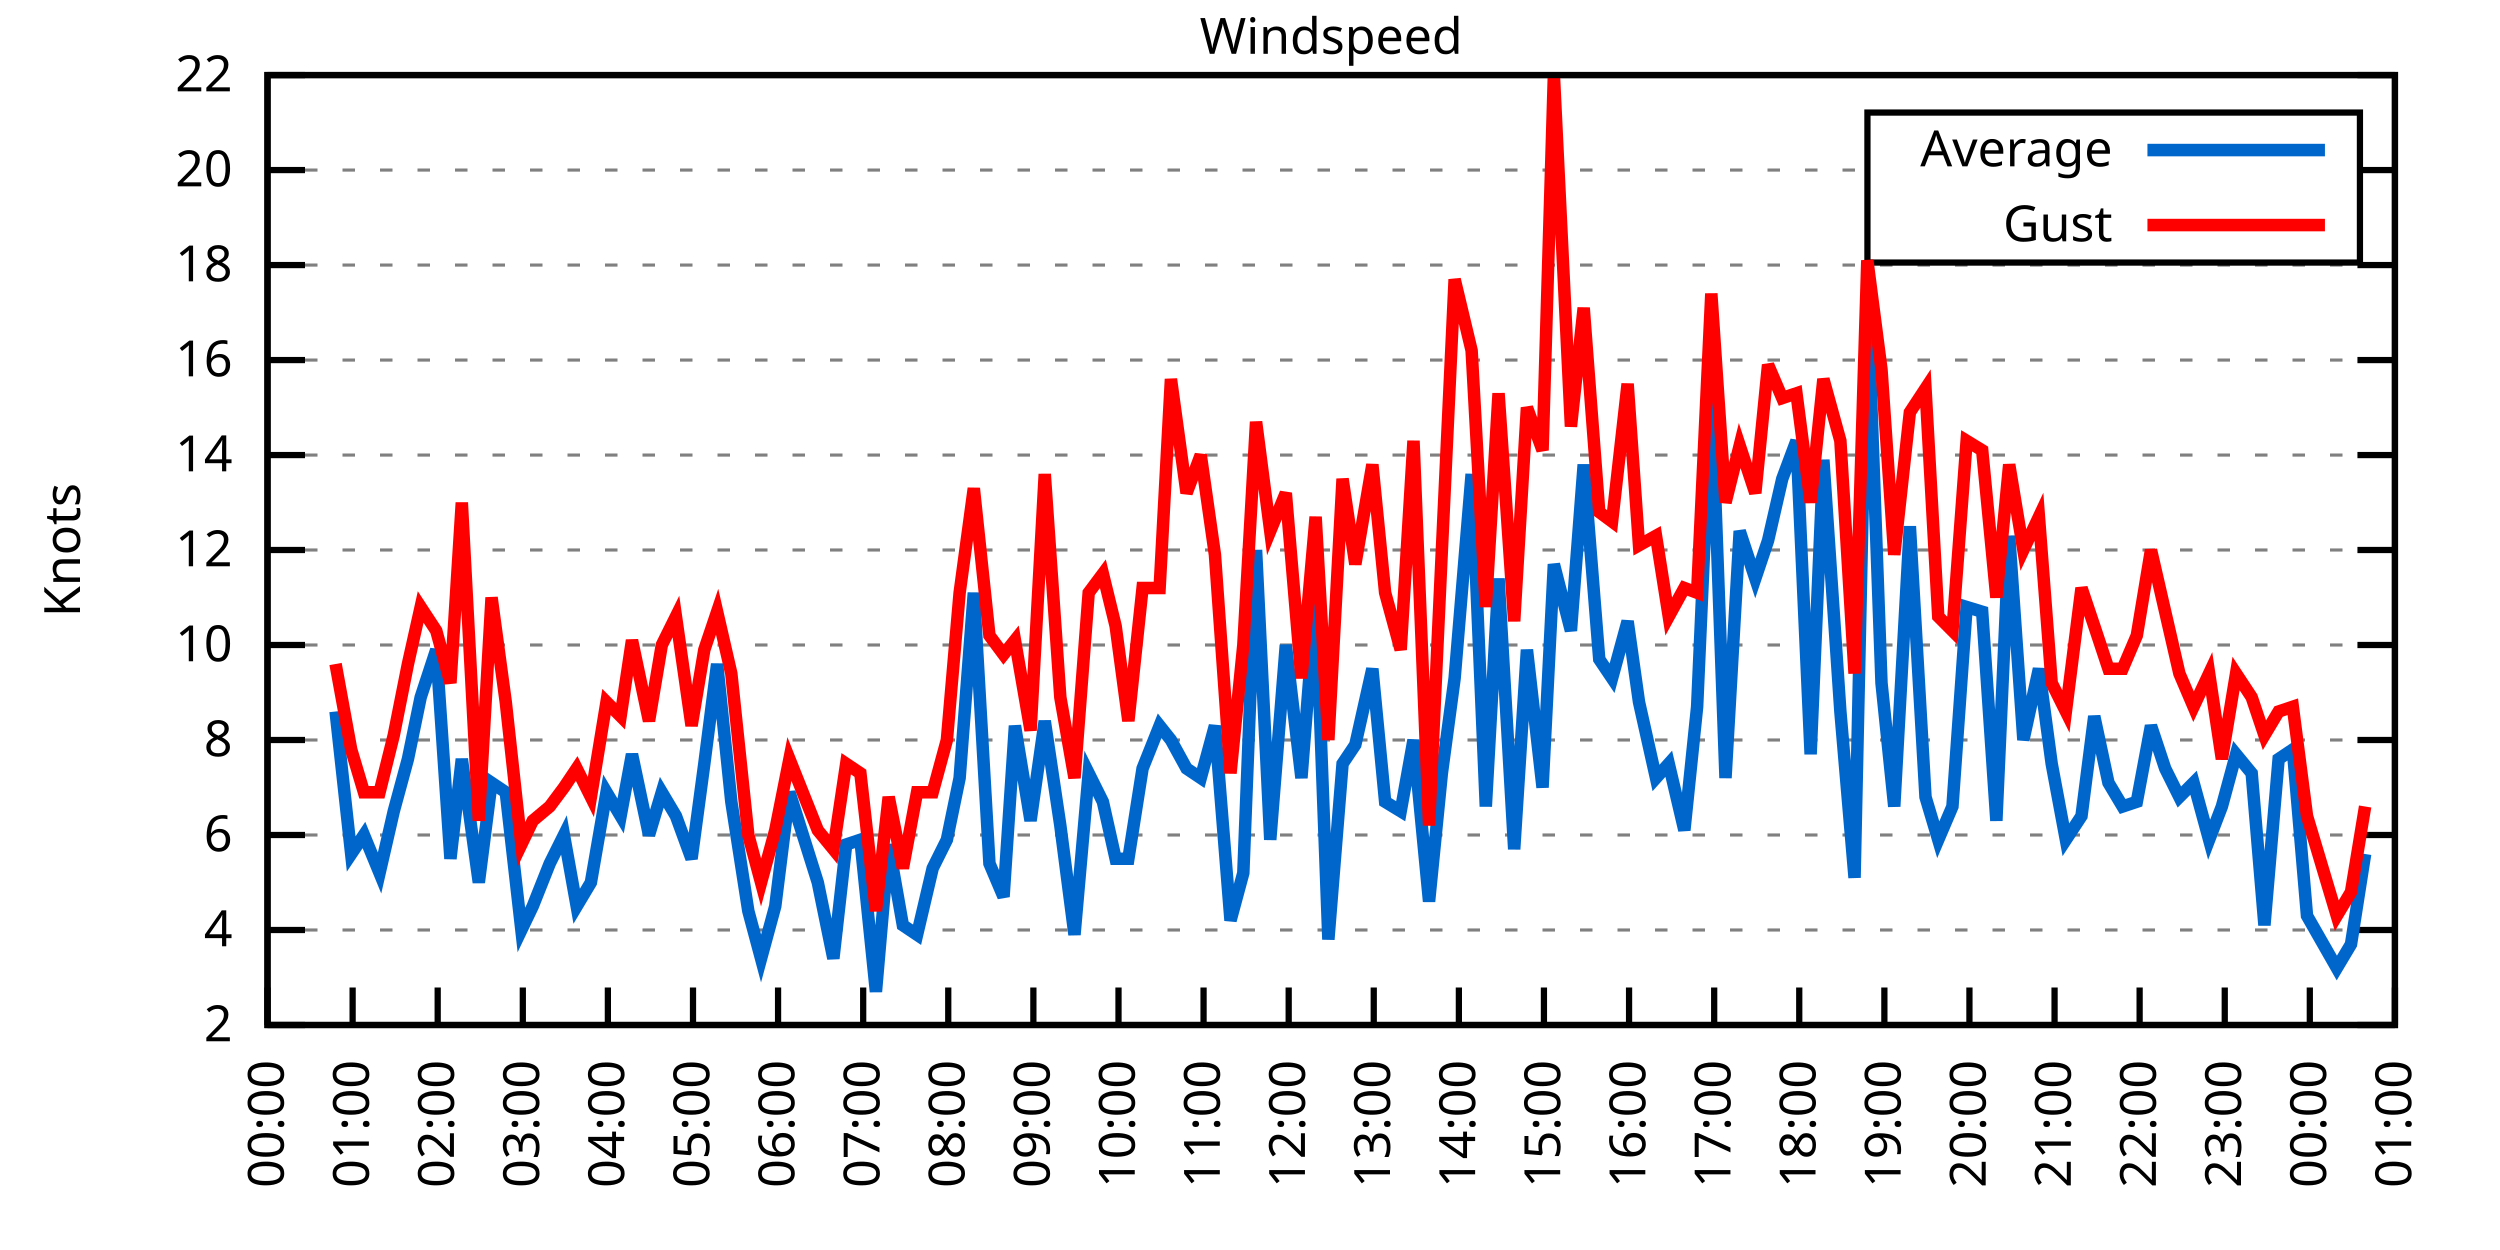
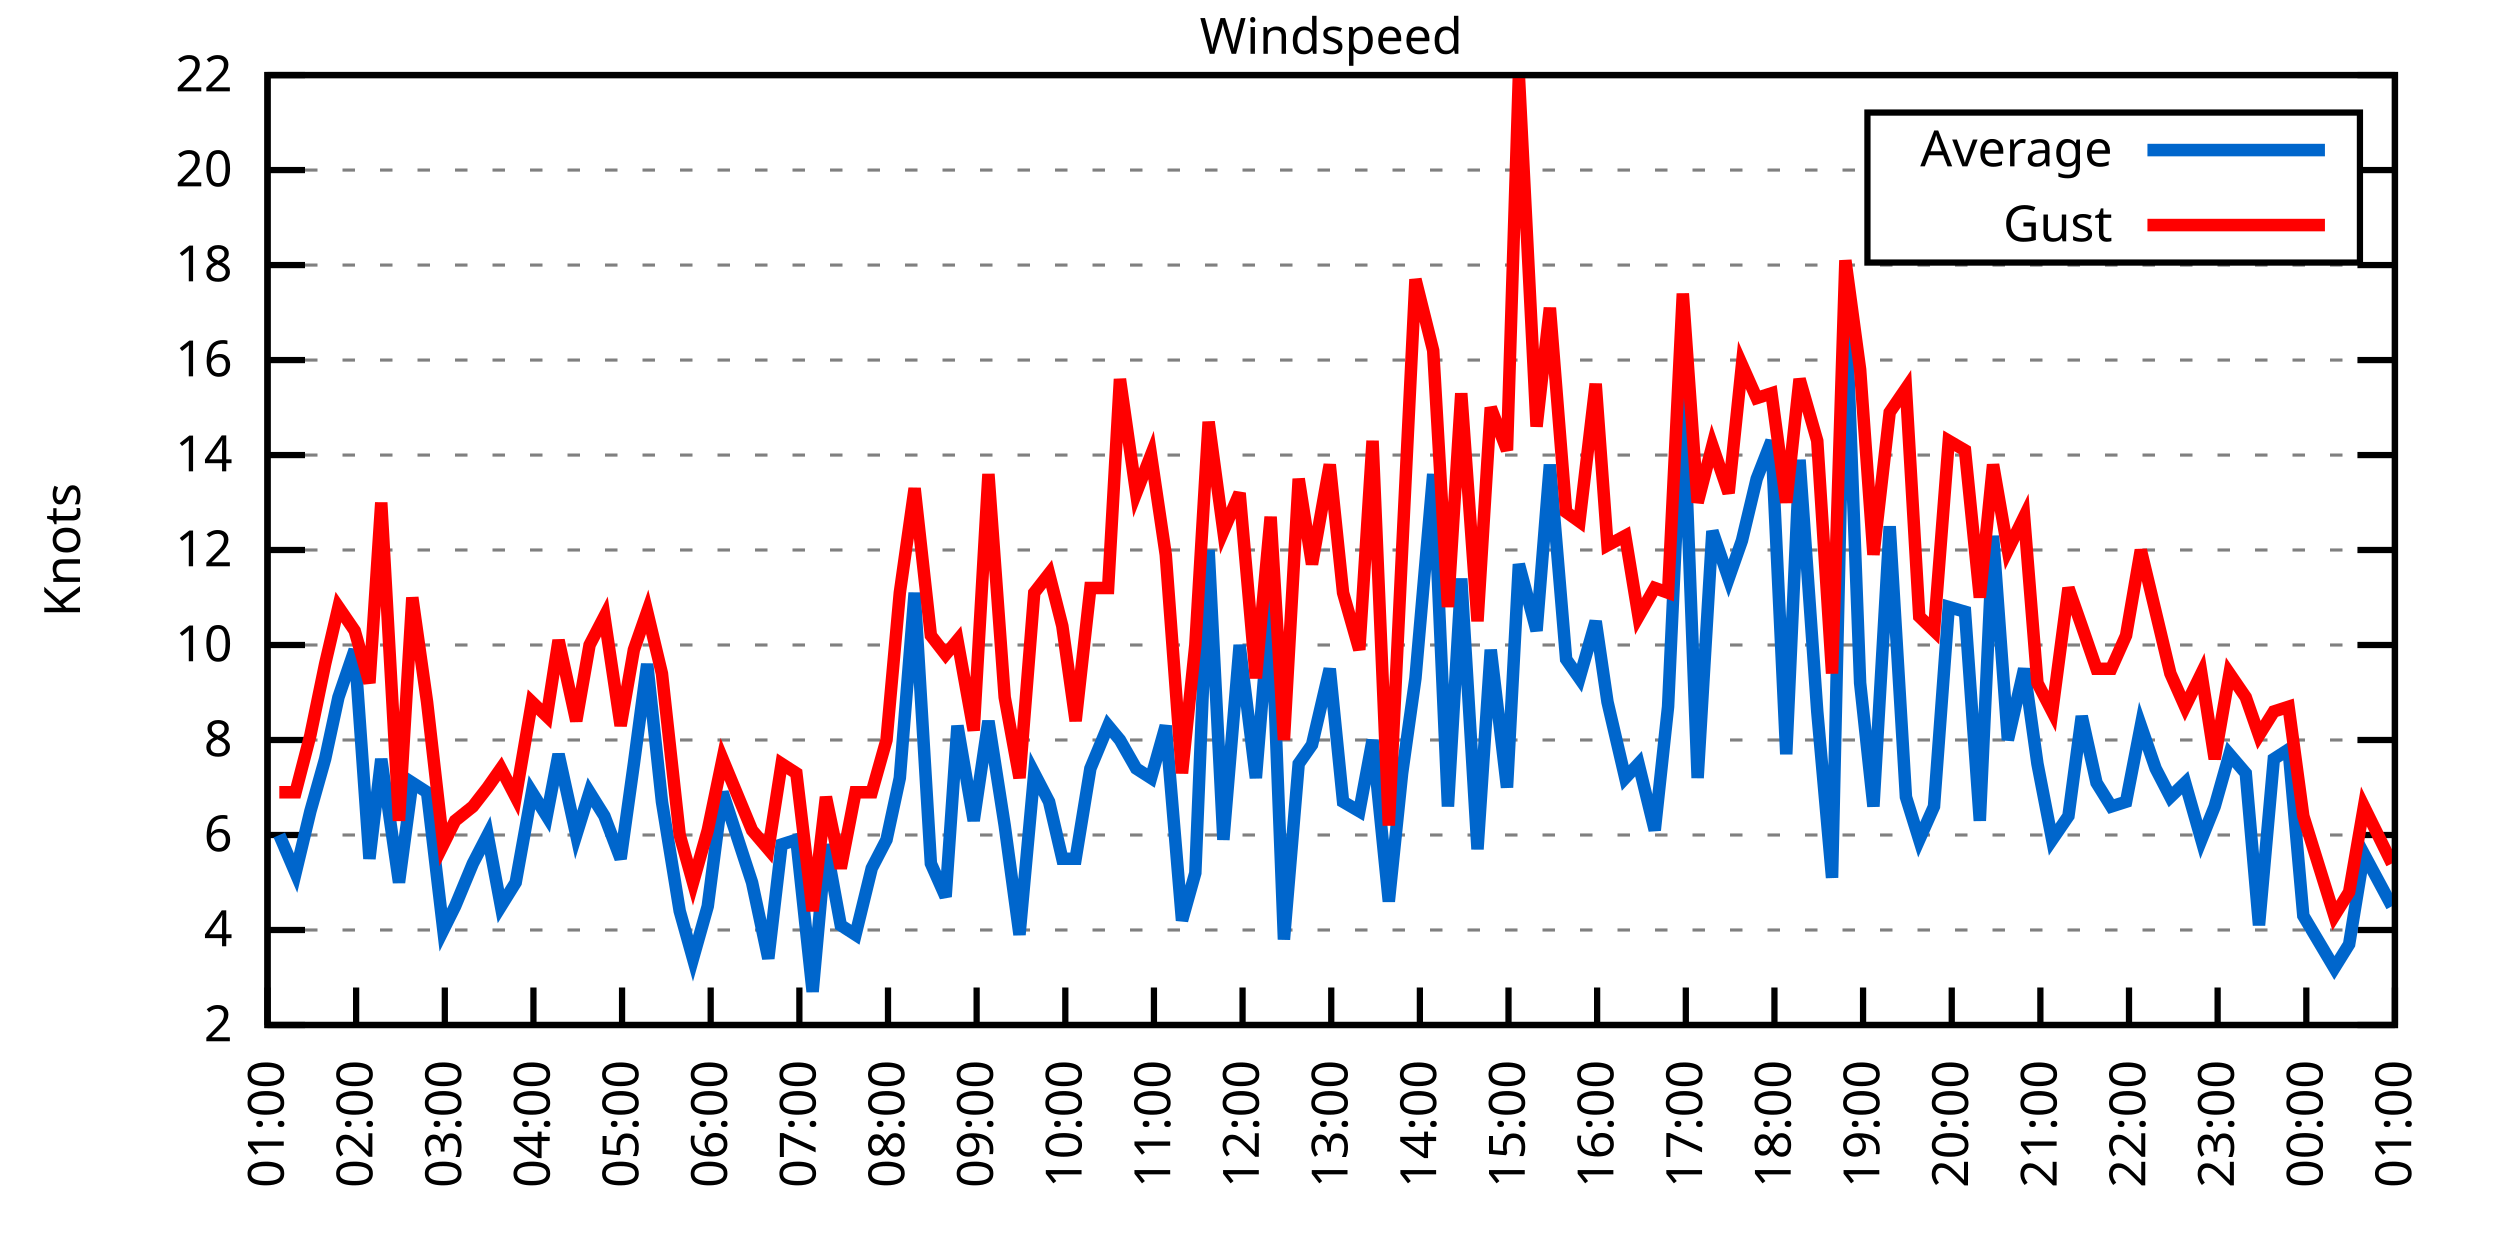
<svg xmlns="http://www.w3.org/2000/svg" xmlns:xlink="http://www.w3.org/1999/xlink" width="400" height="200" viewBox="0 0 400 200">
  <g id="gnuplot_canvas">
    <rect x="0" y="0" width="400" height="200" fill="none" />
    <defs>
      <circle id="gpDot" r="0.5" stroke-width="0.5" stroke="currentColor" />
      <path id="gpPt0" stroke-width="0.333" stroke="currentColor" d="M-1,0 h2 M0,-1 v2" />
      <path id="gpPt1" stroke-width="0.333" stroke="currentColor" d="M-1,-1 L1,1 M1,-1 L-1,1" />
      <path id="gpPt2" stroke-width="0.333" stroke="currentColor" d="M-1,0 L1,0 M0,-1 L0,1 M-1,-1 L1,1 M-1,1 L1,-1" />
      <rect id="gpPt3" stroke-width="0.333" stroke="currentColor" x="-1" y="-1" width="2" height="2" />
      <rect id="gpPt4" stroke-width="0.333" stroke="currentColor" fill="currentColor" x="-1" y="-1" width="2" height="2" />
      <circle id="gpPt5" stroke-width="0.333" stroke="currentColor" cx="0" cy="0" r="1" />
      <use xlink:href="#gpPt5" id="gpPt6" fill="currentColor" stroke="none" />
      <path id="gpPt7" stroke-width="0.333" stroke="currentColor" d="M0,-1.33 L-1.33,0.67 L1.33,0.67 z" />
      <use xlink:href="#gpPt7" id="gpPt8" fill="currentColor" stroke="none" />
      <use xlink:href="#gpPt7" id="gpPt9" stroke="currentColor" transform="rotate(180)" />
      <use xlink:href="#gpPt9" id="gpPt10" fill="currentColor" stroke="none" />
      <use xlink:href="#gpPt3" id="gpPt11" stroke="currentColor" transform="rotate(45)" />
      <use xlink:href="#gpPt11" id="gpPt12" fill="currentColor" stroke="none" />
      <path id="gpPt13" stroke-width="0.333" stroke="currentColor" d="M0,1.330 L1.265,0.411 L0.782,-1.067 L-0.782,-1.076 L-1.265,0.411 z" />
      <use xlink:href="#gpPt13" id="gpPt14" fill="currentColor" stroke="none" />
      <filter id="textbox" filterUnits="objectBoundingBox" x="0" y="0" height="1" width="1">
        <feFlood flood-color="white" flood-opacity="1" result="bgnd" />
        <feComposite in="SourceGraphic" in2="bgnd" operator="atop" />
      </filter>
      <filter id="greybox" filterUnits="objectBoundingBox" x="0" y="0" height="1" width="1">
        <feFlood flood-color="lightgrey" flood-opacity="1" result="grey" />
        <feComposite in="SourceGraphic" in2="grey" operator="atop" />
      </filter>
    </defs>
    <g fill="none" color="white" stroke="currentColor" stroke-width="1.00" stroke-linecap="butt" stroke-linejoin="miter">
</g>
    <g fill="none" color="black" stroke="currentColor" stroke-width="1.00" stroke-linecap="butt" stroke-linejoin="miter">
      <g stroke="none" shape-rendering="crispEdges">
        <polygon fill="rgb(255, 255, 255)" points="42.80,164.00 383.18,164.00 383.18,12.02 42.80,12.02 " />
      </g>
    </g>
    <g fill="none" color="black" stroke="currentColor" stroke-width="1.00" stroke-linecap="butt" stroke-linejoin="miter">
</g>
    <g fill="none" color="black" stroke="black" stroke-width="0.50" stroke-linecap="butt" stroke-linejoin="miter">
</g>
    <g fill="none" color="gray" stroke="currentColor" stroke-width="0.50" stroke-linecap="butt" stroke-linejoin="miter">
      <path stroke="gray" stroke-dasharray="2,4" class="gridline" d="M42.80,164.00 L383.19,164.00  " />
    </g>
    <g fill="none" color="gray" stroke="gray" stroke-width="1.00" stroke-linecap="butt" stroke-linejoin="miter">
</g>
    <g fill="none" color="black" stroke="currentColor" stroke-width="1.00" stroke-linecap="butt" stroke-linejoin="miter">
      <path stroke="black" d="M42.80,164.00 L48.80,164.00 M383.19,164.00 L377.19,164.00  " />
      <g transform="translate(37.20,166.60)" stroke="none" fill="black" font-family="Sans" font-size="8.00" text-anchor="end">
        <text>
          <tspan font-family="Sans"> 2</tspan>
        </text>
      </g>
    </g>
    <g fill="none" color="black" stroke="currentColor" stroke-width="1.00" stroke-linecap="butt" stroke-linejoin="miter">
</g>
    <g fill="none" color="black" stroke="black" stroke-width="0.50" stroke-linecap="butt" stroke-linejoin="miter">
</g>
    <g fill="none" color="gray" stroke="currentColor" stroke-width="0.50" stroke-linecap="butt" stroke-linejoin="miter">
      <path stroke="gray" stroke-dasharray="2,4" class="gridline" d="M42.80,148.80 L383.19,148.80  " />
    </g>
    <g fill="none" color="gray" stroke="gray" stroke-width="1.00" stroke-linecap="butt" stroke-linejoin="miter">
</g>
    <g fill="none" color="black" stroke="currentColor" stroke-width="1.00" stroke-linecap="butt" stroke-linejoin="miter">
      <path stroke="black" d="M42.80,148.80 L48.80,148.80 M383.19,148.80 L377.19,148.80  " />
      <g transform="translate(37.20,151.40)" stroke="none" fill="black" font-family="Sans" font-size="8.00" text-anchor="end">
        <text>
          <tspan font-family="Sans"> 4</tspan>
        </text>
      </g>
    </g>
    <g fill="none" color="black" stroke="currentColor" stroke-width="1.00" stroke-linecap="butt" stroke-linejoin="miter">
</g>
    <g fill="none" color="black" stroke="black" stroke-width="0.50" stroke-linecap="butt" stroke-linejoin="miter">
</g>
    <g fill="none" color="gray" stroke="currentColor" stroke-width="0.50" stroke-linecap="butt" stroke-linejoin="miter">
      <path stroke="gray" stroke-dasharray="2,4" class="gridline" d="M42.80,133.60 L383.19,133.60  " />
    </g>
    <g fill="none" color="gray" stroke="gray" stroke-width="1.00" stroke-linecap="butt" stroke-linejoin="miter">
</g>
    <g fill="none" color="black" stroke="currentColor" stroke-width="1.00" stroke-linecap="butt" stroke-linejoin="miter">
      <path stroke="black" d="M42.80,133.60 L48.80,133.60 M383.19,133.60 L377.19,133.60  " />
      <g transform="translate(37.20,136.20)" stroke="none" fill="black" font-family="Sans" font-size="8.00" text-anchor="end">
        <text>
          <tspan font-family="Sans"> 6</tspan>
        </text>
      </g>
    </g>
    <g fill="none" color="black" stroke="currentColor" stroke-width="1.00" stroke-linecap="butt" stroke-linejoin="miter">
</g>
    <g fill="none" color="black" stroke="black" stroke-width="0.50" stroke-linecap="butt" stroke-linejoin="miter">
</g>
    <g fill="none" color="gray" stroke="currentColor" stroke-width="0.50" stroke-linecap="butt" stroke-linejoin="miter">
      <path stroke="gray" stroke-dasharray="2,4" class="gridline" d="M42.80,118.40 L383.19,118.40  " />
    </g>
    <g fill="none" color="gray" stroke="gray" stroke-width="1.00" stroke-linecap="butt" stroke-linejoin="miter">
</g>
    <g fill="none" color="black" stroke="currentColor" stroke-width="1.00" stroke-linecap="butt" stroke-linejoin="miter">
      <path stroke="black" d="M42.80,118.40 L48.80,118.40 M383.19,118.40 L377.19,118.40  " />
      <g transform="translate(37.20,121.00)" stroke="none" fill="black" font-family="Sans" font-size="8.00" text-anchor="end">
        <text>
          <tspan font-family="Sans"> 8</tspan>
        </text>
      </g>
    </g>
    <g fill="none" color="black" stroke="currentColor" stroke-width="1.00" stroke-linecap="butt" stroke-linejoin="miter">
</g>
    <g fill="none" color="black" stroke="black" stroke-width="0.50" stroke-linecap="butt" stroke-linejoin="miter">
</g>
    <g fill="none" color="gray" stroke="currentColor" stroke-width="0.50" stroke-linecap="butt" stroke-linejoin="miter">
      <path stroke="gray" stroke-dasharray="2,4" class="gridline" d="M42.80,103.20 L383.19,103.20  " />
    </g>
    <g fill="none" color="gray" stroke="gray" stroke-width="1.00" stroke-linecap="butt" stroke-linejoin="miter">
</g>
    <g fill="none" color="black" stroke="currentColor" stroke-width="1.00" stroke-linecap="butt" stroke-linejoin="miter">
      <path stroke="black" d="M42.80,103.20 L48.80,103.20 M383.19,103.20 L377.19,103.20  " />
      <g transform="translate(37.20,105.80)" stroke="none" fill="black" font-family="Sans" font-size="8.00" text-anchor="end">
        <text>
          <tspan font-family="Sans"> 10</tspan>
        </text>
      </g>
    </g>
    <g fill="none" color="black" stroke="currentColor" stroke-width="1.00" stroke-linecap="butt" stroke-linejoin="miter">
</g>
    <g fill="none" color="black" stroke="black" stroke-width="0.50" stroke-linecap="butt" stroke-linejoin="miter">
</g>
    <g fill="none" color="gray" stroke="currentColor" stroke-width="0.50" stroke-linecap="butt" stroke-linejoin="miter">
      <path stroke="gray" stroke-dasharray="2,4" class="gridline" d="M42.80,88.00 L383.19,88.00  " />
    </g>
    <g fill="none" color="gray" stroke="gray" stroke-width="1.00" stroke-linecap="butt" stroke-linejoin="miter">
</g>
    <g fill="none" color="black" stroke="currentColor" stroke-width="1.00" stroke-linecap="butt" stroke-linejoin="miter">
      <path stroke="black" d="M42.80,88.00 L48.80,88.00 M383.19,88.00 L377.19,88.00  " />
      <g transform="translate(37.20,90.60)" stroke="none" fill="black" font-family="Sans" font-size="8.00" text-anchor="end">
        <text>
          <tspan font-family="Sans"> 12</tspan>
        </text>
      </g>
    </g>
    <g fill="none" color="black" stroke="currentColor" stroke-width="1.00" stroke-linecap="butt" stroke-linejoin="miter">
</g>
    <g fill="none" color="black" stroke="black" stroke-width="0.50" stroke-linecap="butt" stroke-linejoin="miter">
</g>
    <g fill="none" color="gray" stroke="currentColor" stroke-width="0.50" stroke-linecap="butt" stroke-linejoin="miter">
      <path stroke="gray" stroke-dasharray="2,4" class="gridline" d="M42.80,72.81 L383.19,72.81  " />
    </g>
    <g fill="none" color="gray" stroke="gray" stroke-width="1.00" stroke-linecap="butt" stroke-linejoin="miter">
</g>
    <g fill="none" color="black" stroke="currentColor" stroke-width="1.00" stroke-linecap="butt" stroke-linejoin="miter">
      <path stroke="black" d="M42.80,72.81 L48.80,72.81 M383.19,72.81 L377.19,72.81  " />
      <g transform="translate(37.20,75.41)" stroke="none" fill="black" font-family="Sans" font-size="8.00" text-anchor="end">
        <text>
          <tspan font-family="Sans"> 14</tspan>
        </text>
      </g>
    </g>
    <g fill="none" color="black" stroke="currentColor" stroke-width="1.00" stroke-linecap="butt" stroke-linejoin="miter">
</g>
    <g fill="none" color="black" stroke="black" stroke-width="0.50" stroke-linecap="butt" stroke-linejoin="miter">
</g>
    <g fill="none" color="gray" stroke="currentColor" stroke-width="0.50" stroke-linecap="butt" stroke-linejoin="miter">
      <path stroke="gray" stroke-dasharray="2,4" class="gridline" d="M42.80,57.61 L383.19,57.61  " />
    </g>
    <g fill="none" color="gray" stroke="gray" stroke-width="1.00" stroke-linecap="butt" stroke-linejoin="miter">
</g>
    <g fill="none" color="black" stroke="currentColor" stroke-width="1.00" stroke-linecap="butt" stroke-linejoin="miter">
      <path stroke="black" d="M42.80,57.61 L48.80,57.61 M383.19,57.61 L377.19,57.61  " />
      <g transform="translate(37.20,60.21)" stroke="none" fill="black" font-family="Sans" font-size="8.00" text-anchor="end">
        <text>
          <tspan font-family="Sans"> 16</tspan>
        </text>
      </g>
    </g>
    <g fill="none" color="black" stroke="currentColor" stroke-width="1.00" stroke-linecap="butt" stroke-linejoin="miter">
</g>
    <g fill="none" color="black" stroke="black" stroke-width="0.50" stroke-linecap="butt" stroke-linejoin="miter">
</g>
    <g fill="none" color="gray" stroke="currentColor" stroke-width="0.50" stroke-linecap="butt" stroke-linejoin="miter">
      <path stroke="gray" stroke-dasharray="2,4" class="gridline" d="M42.80,42.41 L383.19,42.41  " />
    </g>
    <g fill="none" color="gray" stroke="gray" stroke-width="1.00" stroke-linecap="butt" stroke-linejoin="miter">
</g>
    <g fill="none" color="black" stroke="currentColor" stroke-width="1.00" stroke-linecap="butt" stroke-linejoin="miter">
      <path stroke="black" d="M42.80,42.41 L48.80,42.41 M383.19,42.41 L377.19,42.41  " />
      <g transform="translate(37.20,45.01)" stroke="none" fill="black" font-family="Sans" font-size="8.00" text-anchor="end">
        <text>
          <tspan font-family="Sans"> 18</tspan>
        </text>
      </g>
    </g>
    <g fill="none" color="black" stroke="currentColor" stroke-width="1.00" stroke-linecap="butt" stroke-linejoin="miter">
</g>
    <g fill="none" color="black" stroke="black" stroke-width="0.50" stroke-linecap="butt" stroke-linejoin="miter">
</g>
    <g fill="none" color="gray" stroke="currentColor" stroke-width="0.50" stroke-linecap="butt" stroke-linejoin="miter">
      <path stroke="gray" stroke-dasharray="2,4" class="gridline" d="M42.80,27.21 L298.79,27.21 M377.59,27.21 L383.19,27.21  " />
    </g>
    <g fill="none" color="gray" stroke="gray" stroke-width="1.00" stroke-linecap="butt" stroke-linejoin="miter">
</g>
    <g fill="none" color="black" stroke="currentColor" stroke-width="1.00" stroke-linecap="butt" stroke-linejoin="miter">
      <path stroke="black" d="M42.80,27.21 L48.80,27.21 M383.19,27.21 L377.19,27.21  " />
      <g transform="translate(37.20,29.81)" stroke="none" fill="black" font-family="Sans" font-size="8.00" text-anchor="end">
        <text>
          <tspan font-family="Sans"> 20</tspan>
        </text>
      </g>
    </g>
    <g fill="none" color="black" stroke="currentColor" stroke-width="1.00" stroke-linecap="butt" stroke-linejoin="miter">
</g>
    <g fill="none" color="black" stroke="black" stroke-width="0.50" stroke-linecap="butt" stroke-linejoin="miter">
</g>
    <g fill="none" color="gray" stroke="currentColor" stroke-width="0.50" stroke-linecap="butt" stroke-linejoin="miter">
      <path stroke="gray" stroke-dasharray="2,4" class="gridline" d="M42.80,12.01 L383.19,12.01  " />
    </g>
    <g fill="none" color="gray" stroke="gray" stroke-width="1.00" stroke-linecap="butt" stroke-linejoin="miter">
</g>
    <g fill="none" color="black" stroke="currentColor" stroke-width="1.00" stroke-linecap="butt" stroke-linejoin="miter">
      <path stroke="black" d="M42.80,12.01 L48.80,12.01 M383.19,12.01 L377.19,12.01  " />
      <g transform="translate(37.20,14.61)" stroke="none" fill="black" font-family="Sans" font-size="8.00" text-anchor="end">
        <text>
          <tspan font-family="Sans"> 22</tspan>
        </text>
      </g>
    </g>
    <g fill="none" color="black" stroke="currentColor" stroke-width="1.00" stroke-linecap="butt" stroke-linejoin="miter">
      <path stroke="black" d="M42.80,164.00 L42.80,158.00  " />
      <g transform="translate(45.40,169.60) rotate(270.00)" stroke="none" fill="black" font-family="Sans" font-size="8.00" text-anchor="end">
        <text>
-           <tspan font-family="Sans">00:00</tspan>
-         </text>
-       </g>
-     </g>
-     <g fill="none" color="black" stroke="currentColor" stroke-width="1.00" stroke-linecap="butt" stroke-linejoin="miter">
-       <path stroke="black" d="M56.42,164.00 L56.42,158.00  " />
-       <g transform="translate(59.02,169.60) rotate(270.00)" stroke="none" fill="black" font-family="Sans" font-size="8.00" text-anchor="end">
-         <text>
          <tspan font-family="Sans">01:00</tspan>
        </text>
      </g>
    </g>
    <g fill="none" color="black" stroke="currentColor" stroke-width="1.00" stroke-linecap="butt" stroke-linejoin="miter">
-       <path stroke="black" d="M70.03,164.00 L70.03,158.00  " />
-       <g transform="translate(72.63,169.60) rotate(270.00)" stroke="none" fill="black" font-family="Sans" font-size="8.00" text-anchor="end">
+       <path stroke="black" d="M56.98,164.00 L56.98,158.00  " />
+       <g transform="translate(59.58,169.60) rotate(270.00)" stroke="none" fill="black" font-family="Sans" font-size="8.00" text-anchor="end">
        <text>
          <tspan font-family="Sans">02:00</tspan>
        </text>
      </g>
    </g>
    <g fill="none" color="black" stroke="currentColor" stroke-width="1.00" stroke-linecap="butt" stroke-linejoin="miter">
-       <path stroke="black" d="M83.65,164.00 L83.65,158.00  " />
-       <g transform="translate(86.25,169.60) rotate(270.00)" stroke="none" fill="black" font-family="Sans" font-size="8.00" text-anchor="end">
+       <path stroke="black" d="M71.17,164.00 L71.17,158.00  " />
+       <g transform="translate(73.77,169.60) rotate(270.00)" stroke="none" fill="black" font-family="Sans" font-size="8.00" text-anchor="end">
        <text>
          <tspan font-family="Sans">03:00</tspan>
        </text>
      </g>
    </g>
    <g fill="none" color="black" stroke="currentColor" stroke-width="1.00" stroke-linecap="butt" stroke-linejoin="miter">
-       <path stroke="black" d="M97.26,164.00 L97.26,158.00  " />
-       <g transform="translate(99.86,169.60) rotate(270.00)" stroke="none" fill="black" font-family="Sans" font-size="8.00" text-anchor="end">
+       <path stroke="black" d="M85.35,164.00 L85.35,158.00  " />
+       <g transform="translate(87.95,169.60) rotate(270.00)" stroke="none" fill="black" font-family="Sans" font-size="8.00" text-anchor="end">
        <text>
          <tspan font-family="Sans">04:00</tspan>
        </text>
      </g>
    </g>
    <g fill="none" color="black" stroke="currentColor" stroke-width="1.00" stroke-linecap="butt" stroke-linejoin="miter">
-       <path stroke="black" d="M110.88,164.00 L110.88,158.00  " />
-       <g transform="translate(113.48,169.60) rotate(270.00)" stroke="none" fill="black" font-family="Sans" font-size="8.00" text-anchor="end">
+       <path stroke="black" d="M99.53,164.00 L99.53,158.00  " />
+       <g transform="translate(102.13,169.60) rotate(270.00)" stroke="none" fill="black" font-family="Sans" font-size="8.00" text-anchor="end">
        <text>
          <tspan font-family="Sans">05:00</tspan>
        </text>
      </g>
    </g>
    <g fill="none" color="black" stroke="currentColor" stroke-width="1.00" stroke-linecap="butt" stroke-linejoin="miter">
-       <path stroke="black" d="M124.49,164.00 L124.49,158.00  " />
-       <g transform="translate(127.09,169.60) rotate(270.00)" stroke="none" fill="black" font-family="Sans" font-size="8.00" text-anchor="end">
+       <path stroke="black" d="M113.71,164.00 L113.71,158.00  " />
+       <g transform="translate(116.31,169.60) rotate(270.00)" stroke="none" fill="black" font-family="Sans" font-size="8.00" text-anchor="end">
        <text>
          <tspan font-family="Sans">06:00</tspan>
        </text>
      </g>
    </g>
    <g fill="none" color="black" stroke="currentColor" stroke-width="1.00" stroke-linecap="butt" stroke-linejoin="miter">
-       <path stroke="black" d="M138.11,164.00 L138.11,158.00  " />
-       <g transform="translate(140.71,169.60) rotate(270.00)" stroke="none" fill="black" font-family="Sans" font-size="8.00" text-anchor="end">
+       <path stroke="black" d="M127.90,164.00 L127.90,158.00  " />
+       <g transform="translate(130.50,169.60) rotate(270.00)" stroke="none" fill="black" font-family="Sans" font-size="8.00" text-anchor="end">
        <text>
          <tspan font-family="Sans">07:00</tspan>
        </text>
      </g>
    </g>
    <g fill="none" color="black" stroke="currentColor" stroke-width="1.00" stroke-linecap="butt" stroke-linejoin="miter">
-       <path stroke="black" d="M151.72,164.00 L151.72,158.00  " />
-       <g transform="translate(154.32,169.60) rotate(270.00)" stroke="none" fill="black" font-family="Sans" font-size="8.00" text-anchor="end">
+       <path stroke="black" d="M142.08,164.00 L142.08,158.00  " />
+       <g transform="translate(144.68,169.60) rotate(270.00)" stroke="none" fill="black" font-family="Sans" font-size="8.00" text-anchor="end">
        <text>
          <tspan font-family="Sans">08:00</tspan>
        </text>
      </g>
    </g>
    <g fill="none" color="black" stroke="currentColor" stroke-width="1.00" stroke-linecap="butt" stroke-linejoin="miter">
-       <path stroke="black" d="M165.34,164.00 L165.34,158.00  " />
-       <g transform="translate(167.94,169.60) rotate(270.00)" stroke="none" fill="black" font-family="Sans" font-size="8.00" text-anchor="end">
+       <path stroke="black" d="M156.26,164.00 L156.26,158.00  " />
+       <g transform="translate(158.86,169.60) rotate(270.00)" stroke="none" fill="black" font-family="Sans" font-size="8.00" text-anchor="end">
        <text>
          <tspan font-family="Sans">09:00</tspan>
        </text>
      </g>
    </g>
    <g fill="none" color="black" stroke="currentColor" stroke-width="1.00" stroke-linecap="butt" stroke-linejoin="miter">
-       <path stroke="black" d="M178.96,164.00 L178.96,158.00  " />
-       <g transform="translate(181.56,169.60) rotate(270.00)" stroke="none" fill="black" font-family="Sans" font-size="8.00" text-anchor="end">
+       <path stroke="black" d="M170.45,164.00 L170.45,158.00  " />
+       <g transform="translate(173.05,169.60) rotate(270.00)" stroke="none" fill="black" font-family="Sans" font-size="8.00" text-anchor="end">
        <text>
          <tspan font-family="Sans">10:00</tspan>
        </text>
      </g>
    </g>
    <g fill="none" color="black" stroke="currentColor" stroke-width="1.00" stroke-linecap="butt" stroke-linejoin="miter">
-       <path stroke="black" d="M192.57,164.00 L192.57,158.00  " />
-       <g transform="translate(195.17,169.60) rotate(270.00)" stroke="none" fill="black" font-family="Sans" font-size="8.00" text-anchor="end">
+       <path stroke="black" d="M184.63,164.00 L184.63,158.00  " />
+       <g transform="translate(187.23,169.60) rotate(270.00)" stroke="none" fill="black" font-family="Sans" font-size="8.00" text-anchor="end">
        <text>
          <tspan font-family="Sans">11:00</tspan>
        </text>
      </g>
    </g>
    <g fill="none" color="black" stroke="currentColor" stroke-width="1.00" stroke-linecap="butt" stroke-linejoin="miter">
-       <path stroke="black" d="M206.19,164.00 L206.19,158.00  " />
-       <g transform="translate(208.79,169.60) rotate(270.00)" stroke="none" fill="black" font-family="Sans" font-size="8.00" text-anchor="end">
+       <path stroke="black" d="M198.81,164.00 L198.81,158.00  " />
+       <g transform="translate(201.41,169.60) rotate(270.00)" stroke="none" fill="black" font-family="Sans" font-size="8.00" text-anchor="end">
        <text>
          <tspan font-family="Sans">12:00</tspan>
        </text>
      </g>
    </g>
    <g fill="none" color="black" stroke="currentColor" stroke-width="1.00" stroke-linecap="butt" stroke-linejoin="miter">
-       <path stroke="black" d="M219.80,164.00 L219.80,158.00  " />
-       <g transform="translate(222.40,169.60) rotate(270.00)" stroke="none" fill="black" font-family="Sans" font-size="8.00" text-anchor="end">
+       <path stroke="black" d="M213.00,164.00 L213.00,158.00  " />
+       <g transform="translate(215.60,169.60) rotate(270.00)" stroke="none" fill="black" font-family="Sans" font-size="8.00" text-anchor="end">
        <text>
          <tspan font-family="Sans">13:00</tspan>
        </text>
      </g>
    </g>
    <g fill="none" color="black" stroke="currentColor" stroke-width="1.00" stroke-linecap="butt" stroke-linejoin="miter">
-       <path stroke="black" d="M233.42,164.00 L233.42,158.00  " />
-       <g transform="translate(236.02,169.60) rotate(270.00)" stroke="none" fill="black" font-family="Sans" font-size="8.00" text-anchor="end">
+       <path stroke="black" d="M227.18,164.00 L227.18,158.00  " />
+       <g transform="translate(229.78,169.60) rotate(270.00)" stroke="none" fill="black" font-family="Sans" font-size="8.00" text-anchor="end">
        <text>
          <tspan font-family="Sans">14:00</tspan>
        </text>
      </g>
    </g>
    <g fill="none" color="black" stroke="currentColor" stroke-width="1.00" stroke-linecap="butt" stroke-linejoin="miter">
-       <path stroke="black" d="M247.03,164.00 L247.03,158.00  " />
-       <g transform="translate(249.63,169.60) rotate(270.00)" stroke="none" fill="black" font-family="Sans" font-size="8.00" text-anchor="end">
+       <path stroke="black" d="M241.36,164.00 L241.36,158.00  " />
+       <g transform="translate(243.96,169.60) rotate(270.00)" stroke="none" fill="black" font-family="Sans" font-size="8.00" text-anchor="end">
        <text>
          <tspan font-family="Sans">15:00</tspan>
        </text>
      </g>
    </g>
    <g fill="none" color="black" stroke="currentColor" stroke-width="1.00" stroke-linecap="butt" stroke-linejoin="miter">
-       <path stroke="black" d="M260.65,164.00 L260.65,158.00  " />
-       <g transform="translate(263.25,169.60) rotate(270.00)" stroke="none" fill="black" font-family="Sans" font-size="8.00" text-anchor="end">
+       <path stroke="black" d="M255.54,164.00 L255.54,158.00  " />
+       <g transform="translate(258.14,169.60) rotate(270.00)" stroke="none" fill="black" font-family="Sans" font-size="8.00" text-anchor="end">
        <text>
          <tspan font-family="Sans">16:00</tspan>
        </text>
      </g>
    </g>
    <g fill="none" color="black" stroke="currentColor" stroke-width="1.00" stroke-linecap="butt" stroke-linejoin="miter">
-       <path stroke="black" d="M274.27,164.00 L274.27,158.00  " />
-       <g transform="translate(276.87,169.60) rotate(270.00)" stroke="none" fill="black" font-family="Sans" font-size="8.00" text-anchor="end">
+       <path stroke="black" d="M269.73,164.00 L269.73,158.00  " />
+       <g transform="translate(272.33,169.60) rotate(270.00)" stroke="none" fill="black" font-family="Sans" font-size="8.00" text-anchor="end">
        <text>
          <tspan font-family="Sans">17:00</tspan>
        </text>
      </g>
    </g>
    <g fill="none" color="black" stroke="currentColor" stroke-width="1.00" stroke-linecap="butt" stroke-linejoin="miter">
-       <path stroke="black" d="M287.88,164.00 L287.88,158.00  " />
-       <g transform="translate(290.48,169.60) rotate(270.00)" stroke="none" fill="black" font-family="Sans" font-size="8.00" text-anchor="end">
+       <path stroke="black" d="M283.91,164.00 L283.91,158.00  " />
+       <g transform="translate(286.51,169.60) rotate(270.00)" stroke="none" fill="black" font-family="Sans" font-size="8.00" text-anchor="end">
        <text>
          <tspan font-family="Sans">18:00</tspan>
        </text>
      </g>
    </g>
    <g fill="none" color="black" stroke="currentColor" stroke-width="1.00" stroke-linecap="butt" stroke-linejoin="miter">
-       <path stroke="black" d="M301.50,164.00 L301.50,158.00  " />
-       <g transform="translate(304.10,169.60) rotate(270.00)" stroke="none" fill="black" font-family="Sans" font-size="8.00" text-anchor="end">
+       <path stroke="black" d="M298.09,164.00 L298.09,158.00  " />
+       <g transform="translate(300.69,169.60) rotate(270.00)" stroke="none" fill="black" font-family="Sans" font-size="8.00" text-anchor="end">
        <text>
          <tspan font-family="Sans">19:00</tspan>
        </text>
      </g>
    </g>
    <g fill="none" color="black" stroke="currentColor" stroke-width="1.00" stroke-linecap="butt" stroke-linejoin="miter">
-       <path stroke="black" d="M315.11,164.00 L315.11,158.00  " />
-       <g transform="translate(317.71,169.60) rotate(270.00)" stroke="none" fill="black" font-family="Sans" font-size="8.00" text-anchor="end">
+       <path stroke="black" d="M312.28,164.00 L312.28,158.00  " />
+       <g transform="translate(314.88,169.60) rotate(270.00)" stroke="none" fill="black" font-family="Sans" font-size="8.00" text-anchor="end">
        <text>
          <tspan font-family="Sans">20:00</tspan>
        </text>
      </g>
    </g>
    <g fill="none" color="black" stroke="currentColor" stroke-width="1.00" stroke-linecap="butt" stroke-linejoin="miter">
-       <path stroke="black" d="M328.73,164.00 L328.73,158.00  " />
-       <g transform="translate(331.33,169.60) rotate(270.00)" stroke="none" fill="black" font-family="Sans" font-size="8.00" text-anchor="end">
+       <path stroke="black" d="M326.46,164.00 L326.46,158.00  " />
+       <g transform="translate(329.06,169.60) rotate(270.00)" stroke="none" fill="black" font-family="Sans" font-size="8.00" text-anchor="end">
        <text>
          <tspan font-family="Sans">21:00</tspan>
        </text>
      </g>
    </g>
    <g fill="none" color="black" stroke="currentColor" stroke-width="1.00" stroke-linecap="butt" stroke-linejoin="miter">
-       <path stroke="black" d="M342.34,164.00 L342.34,158.00  " />
-       <g transform="translate(344.94,169.60) rotate(270.00)" stroke="none" fill="black" font-family="Sans" font-size="8.00" text-anchor="end">
+       <path stroke="black" d="M340.64,164.00 L340.64,158.00  " />
+       <g transform="translate(343.24,169.60) rotate(270.00)" stroke="none" fill="black" font-family="Sans" font-size="8.00" text-anchor="end">
        <text>
          <tspan font-family="Sans">22:00</tspan>
        </text>
      </g>
    </g>
    <g fill="none" color="black" stroke="currentColor" stroke-width="1.00" stroke-linecap="butt" stroke-linejoin="miter">
-       <path stroke="black" d="M355.96,164.00 L355.96,158.00  " />
-       <g transform="translate(358.56,169.60) rotate(270.00)" stroke="none" fill="black" font-family="Sans" font-size="8.00" text-anchor="end">
+       <path stroke="black" d="M354.82,164.00 L354.82,158.00  " />
+       <g transform="translate(357.42,169.60) rotate(270.00)" stroke="none" fill="black" font-family="Sans" font-size="8.00" text-anchor="end">
        <text>
          <tspan font-family="Sans">23:00</tspan>
        </text>
      </g>
    </g>
    <g fill="none" color="black" stroke="currentColor" stroke-width="1.00" stroke-linecap="butt" stroke-linejoin="miter">
-       <path stroke="black" d="M369.57,164.00 L369.57,158.00  " />
-       <g transform="translate(372.17,169.60) rotate(270.00)" stroke="none" fill="black" font-family="Sans" font-size="8.00" text-anchor="end">
+       <path stroke="black" d="M369.01,164.00 L369.01,158.00  " />
+       <g transform="translate(371.61,169.60) rotate(270.00)" stroke="none" fill="black" font-family="Sans" font-size="8.00" text-anchor="end">
        <text>
          <tspan font-family="Sans">00:00</tspan>
        </text>
      </g>
    </g>
    <g fill="none" color="black" stroke="currentColor" stroke-width="1.00" stroke-linecap="butt" stroke-linejoin="miter">
      <path stroke="black" d="M383.19,164.00 L383.19,158.00  " />
      <g transform="translate(385.79,169.60) rotate(270.00)" stroke="none" fill="black" font-family="Sans" font-size="8.00" text-anchor="end">
        <text>
          <tspan font-family="Sans">01:00</tspan>
        </text>
      </g>
    </g>
    <g fill="none" color="black" stroke="currentColor" stroke-width="1.00" stroke-linecap="butt" stroke-linejoin="miter">
</g>
    <g fill="none" color="black" stroke="currentColor" stroke-width="1.00" stroke-linecap="butt" stroke-linejoin="miter">
      <path stroke="black" d="M42.80,12.01 L42.80,164.00 L383.19,164.00 L383.19,12.01 L42.80,12.01 Z  " />
    </g>
    <g fill="none" color="black" stroke="currentColor" stroke-width="1.00" stroke-linecap="butt" stroke-linejoin="miter">
</g>
    <g fill="none" color="black" stroke="currentColor" stroke-width="1.00" stroke-linecap="butt" stroke-linejoin="miter">
      <path stroke="black" d="M298.79,42.01 L298.79,18.01 L377.59,18.01 L377.59,42.01 L298.79,42.01 Z  " />
    </g>
    <g id="Windspeed_plot_1">
      <g fill="none" color="white" stroke="black" stroke-width="2.00" stroke-linecap="butt" stroke-linejoin="miter">
</g>
      <g fill="none" color="black" stroke="currentColor" stroke-width="2.00" stroke-linecap="butt" stroke-linejoin="miter">
        <g transform="translate(337.99,26.61)" stroke="none" fill="black" font-family="Sans" font-size="8.00" text-anchor="end">
          <text>
            <tspan font-family="Sans">Average</tspan>
          </text>
        </g>
      </g>
      <g fill="none" color="black" stroke="currentColor" stroke-width="2.00" stroke-linecap="butt" stroke-linejoin="miter">
-         <path stroke="rgb(  0, 102, 204)" d="M343.59,24.01 L371.99,24.01 M53.69,113.84 L56.19,136.64 L58.23,133.60 L60.73,139.68 L63.00,129.80 L65.27,121.44   L67.31,111.56 L69.80,103.96 L72.07,137.40 L73.89,121.44 L76.61,141.20 L78.65,125.24 L80.92,126.76 L83.42,148.80   L85.24,145.00 L87.96,138.16 L90.23,133.60 L92.27,145.00 L94.54,141.20 L97.04,126.76 L99.30,130.56 L101.12,120.68   L103.84,133.60 L105.89,126.76 L108.15,130.56 L110.65,137.40 L112.69,122.20 L114.74,106.24 L117.01,128.28 L119.73,145.76   L121.77,153.36 L124.04,145.00 L126.31,126.76 L130.85,141.20 L133.34,153.36 L135.39,135.12 L137.66,134.36 L140.15,158.68   L142.19,135.12 L144.46,148.04 L146.73,149.56 L149.23,138.92 L151.50,134.36 L153.54,124.48 L155.81,94.84 L158.31,138.16   L160.57,143.48 L162.39,116.12 L164.89,131.32 L167.16,115.36 L169.65,132.08 L171.92,149.56 L174.19,123.72 L176.46,128.28   L178.50,137.40 L180.54,137.40 L182.81,122.96 L185.54,116.12 L187.35,118.40 L189.85,122.96 L192.12,124.48 L194.39,116.12   L196.88,147.28 L198.93,139.68 L200.97,88.00 L203.24,134.36 L205.73,103.20 L208.23,124.48 L210.50,95.60 L212.54,150.32   L214.81,122.20 L216.85,119.16 L219.58,107.00 L221.62,128.28 L224.11,129.80 L226.16,118.40 L228.65,144.24 L230.70,123.72   L232.74,108.52 L235.46,75.85 L237.73,129.04 L239.77,92.56 L242.27,135.88 L244.31,103.96 L246.81,126.00 L248.62,90.28   L251.35,100.92 L253.39,74.33 L255.88,105.48 L257.93,108.52 L260.42,99.40 L262.24,112.32 L264.96,124.48 L267.00,122.20   L269.50,132.84 L271.54,113.08 L273.81,62.17 L276.08,124.48 L278.35,84.97 L280.85,92.56 L282.89,86.49 L285.16,76.61   L287.43,70.53 L289.70,120.68 L291.74,73.57 L294.46,113.84 L296.73,140.44 L298.77,46.97 L301.04,109.28 L303.08,129.04   L305.58,84.21 L308.08,127.52 L310.12,134.36 L312.39,129.04 L314.66,97.12 L317.15,97.88 L319.42,131.32 L321.47,85.73   L323.74,118.40 L326.23,107.00 L328.27,122.20 L330.54,134.36 L333.04,130.56 L335.08,114.60 L337.35,125.24 L339.62,129.04   L341.89,128.28 L344.16,116.12 L346.43,122.96 L348.70,127.52 L350.97,125.24 L353.46,134.36 L355.50,129.04 L357.77,120.68   L360.27,123.72 L362.31,148.04 L364.58,121.44 L366.85,119.92 L369.12,146.52 L373.89,154.88 L376.16,151.08 L378.42,136.64    " />
+         <path stroke="rgb(  0, 102, 204)" d="M343.59,24.01 L371.99,24.01 M44.69,133.60 L47.29,139.68 L49.66,129.80 L52.02,121.44 L54.15,111.56 L56.75,103.96   L59.11,137.40 L61.00,121.44 L63.84,141.20 L65.97,125.24 L68.33,126.76 L70.93,148.80 L72.82,145.00 L75.66,138.16   L78.02,133.60 L80.15,145.00 L82.51,141.20 L85.11,126.76 L87.48,130.56 L89.37,120.68 L92.20,133.60 L94.33,126.76   L96.70,130.56 L99.30,137.40 L101.42,122.20 L103.55,106.24 L105.91,128.28 L108.75,145.76 L110.88,153.36 L113.24,145.00   L115.61,126.76 L120.33,141.20 L122.93,153.36 L125.06,135.12 L127.42,134.36 L130.02,158.68 L132.15,135.12 L134.52,148.04   L136.88,149.56 L139.48,138.92 L141.84,134.36 L143.97,124.48 L146.34,94.84 L148.94,138.16 L151.30,143.48 L153.19,116.12   L155.79,131.32 L158.15,115.36 L160.75,132.08 L163.12,149.56 L165.48,123.72 L167.85,128.28 L169.97,137.40 L172.10,137.40   L174.46,122.96 L177.30,116.12 L179.19,118.40 L181.79,122.96 L184.16,124.48 L186.52,116.12 L189.12,147.28 L191.25,139.68   L193.38,88.00 L195.74,134.36 L198.34,103.20 L200.94,124.48 L203.30,95.60 L205.43,150.32 L207.79,122.20 L209.92,119.16   L212.76,107.00 L214.89,128.28 L217.49,129.80 L219.61,118.40 L222.21,144.24 L224.34,123.72 L226.47,108.52 L229.31,75.85   L231.67,129.04 L233.80,92.56 L236.40,135.88 L238.52,103.96 L241.12,126.00 L243.02,90.28 L245.85,100.92 L247.98,74.33   L250.58,105.48 L252.71,108.52 L255.31,99.40 L257.20,112.32 L260.04,124.48 L262.16,122.20 L264.76,132.84 L266.89,113.08   L269.25,62.17 L271.62,124.48 L273.98,84.97 L276.58,92.56 L278.71,86.49 L281.07,76.61 L283.44,70.53 L285.80,120.68   L287.93,73.57 L290.76,113.84 L293.13,140.44 L295.26,46.97 L297.62,109.28 L299.75,129.04 L302.35,84.21 L304.95,127.52   L307.08,134.36 L309.44,129.04 L311.80,97.12 L314.40,97.88 L316.77,131.32 L318.89,85.73 L321.26,118.40 L323.86,107.00   L325.99,122.20 L328.35,134.36 L330.95,130.56 L333.08,114.60 L335.44,125.24 L337.80,129.04 L340.17,128.28 L342.53,116.12   L344.90,122.96 L347.26,127.52 L349.62,125.24 L352.22,134.36 L354.35,129.04 L356.72,120.68 L359.32,123.72 L361.44,148.04   L363.81,121.44 L366.17,119.92 L368.53,146.52 L373.50,154.88 L375.86,151.08 L378.23,136.64 L382.72,145.00  " />
      </g>
    </g>
    <g id="Windspeed_plot_2">
      <g fill="none" color="black" stroke="currentColor" stroke-width="2.00" stroke-linecap="butt" stroke-linejoin="miter">
        <g transform="translate(337.99,38.61)" stroke="none" fill="black" font-family="Sans" font-size="8.00" text-anchor="end">
          <text>
            <tspan font-family="Sans">Gust</tspan>
          </text>
        </g>
      </g>
      <g fill="none" color="black" stroke="currentColor" stroke-width="2.00" stroke-linecap="butt" stroke-linejoin="miter">
-         <path stroke="rgb(255,   0,   0)" d="M343.59,36.01 L371.99,36.01 M53.69,106.24 L56.19,119.92 L58.23,126.76 L60.73,126.76 L63.00,117.64 L65.27,106.24   L67.31,97.12 L69.80,100.92 L72.07,109.28 L73.89,80.41 L76.61,131.32 L78.65,95.60 L80.92,112.32 L83.42,135.12   L85.24,131.32 L87.96,129.04 L90.23,126.00 L92.27,122.96 L94.54,127.52 L97.04,112.32 L99.30,114.60 L101.12,102.44   L103.84,115.36 L105.89,103.20 L108.15,98.64 L110.65,116.12 L112.69,103.96 L114.74,97.88 L117.01,107.76 L119.73,133.60   L121.77,141.20 L124.04,132.84 L126.31,121.44 L130.85,132.84 L133.34,135.88 L135.39,122.20 L137.66,123.72 L140.15,145.76   L142.19,127.52 L144.46,138.92 L146.73,126.76 L149.23,126.76 L151.50,118.40 L153.54,94.84 L155.81,78.13 L158.31,101.68   L160.57,104.72 L162.39,102.44 L164.89,116.88 L167.16,75.85 L169.65,111.56 L171.92,124.48 L174.19,94.84 L176.46,91.80   L178.50,100.16 L180.54,115.36 L182.81,94.08 L185.54,94.08 L187.35,60.65 L189.85,78.89 L192.12,72.81 L194.39,88.76   L196.88,123.72 L198.93,103.20 L200.97,67.49 L203.24,84.97 L205.73,78.89 L208.23,108.52 L210.50,82.69 L212.54,118.40   L214.81,76.61 L216.85,90.28 L219.58,74.33 L221.62,94.84 L224.11,103.96 L226.16,70.53 L228.65,132.08 L230.70,88.00   L232.74,44.69 L235.46,56.09 L237.73,97.12 L239.77,62.93 L242.27,99.40 L244.31,65.21 L246.81,72.05 L248.62,12.01   L251.35,68.25 L253.39,49.25 L255.88,81.93 L257.93,83.45 L260.42,61.41 L262.24,87.25 L264.96,85.73 L267.00,98.64   L269.50,94.08 L271.54,94.84 L273.81,46.97 L276.08,80.41 L278.35,71.29 L280.85,78.89 L282.89,58.37 L285.16,63.69   L287.43,62.93 L289.70,80.41 L291.74,60.65 L294.46,70.53 L296.73,107.76 L298.77,41.65 L301.04,59.13 L303.08,88.76   L305.58,65.97 L308.08,62.17 L310.12,98.64 L312.39,100.92 L314.66,70.53 L317.15,72.05 L319.42,95.60 L321.47,74.33   L323.74,88.00 L326.23,82.69 L328.27,109.28 L330.54,113.84 L333.04,94.08 L335.08,100.16 L337.35,107.00 L339.62,107.00   L341.89,101.68 L344.16,88.00 L346.43,97.88 L348.70,107.76 L350.97,113.08 L353.46,107.76 L355.50,121.44 L357.77,107.76   L360.27,111.56 L362.31,117.64 L364.58,113.84 L366.85,113.08 L369.12,130.56 L373.89,146.52 L376.16,142.72 L378.42,129.04    " />
+         <path stroke="rgb(255,   0,   0)" d="M343.59,36.01 L371.99,36.01 M44.69,126.76 L47.29,126.76 L49.66,117.64 L52.02,106.24 L54.15,97.12 L56.75,100.92   L59.11,109.28 L61.00,80.41 L63.84,131.32 L65.97,95.60 L68.33,112.32 L70.93,135.12 L72.82,131.32 L75.66,129.04   L78.02,126.00 L80.15,122.96 L82.51,127.52 L85.11,112.32 L87.48,114.60 L89.37,102.44 L92.20,115.36 L94.33,103.20   L96.70,98.64 L99.30,116.12 L101.42,103.96 L103.55,97.88 L105.91,107.76 L108.75,133.60 L110.88,141.20 L113.24,132.84   L115.61,121.44 L120.33,132.84 L122.93,135.88 L125.06,122.20 L127.42,123.72 L130.02,145.76 L132.15,127.52 L134.52,138.92   L136.88,126.76 L139.48,126.76 L141.84,118.40 L143.97,94.84 L146.34,78.13 L148.94,101.68 L151.30,104.72 L153.19,102.44   L155.79,116.88 L158.15,75.85 L160.75,111.56 L163.12,124.48 L165.48,94.84 L167.85,91.80 L169.97,100.16 L172.10,115.36   L174.46,94.08 L177.30,94.08 L179.19,60.65 L181.79,78.89 L184.16,72.81 L186.52,88.76 L189.12,123.72 L191.25,103.20   L193.38,67.49 L195.74,84.97 L198.34,78.89 L200.94,108.52 L203.30,82.69 L205.43,118.40 L207.79,76.61 L209.92,90.28   L212.76,74.33 L214.89,94.84 L217.49,103.96 L219.61,70.53 L222.21,132.08 L224.34,88.00 L226.47,44.69 L229.31,56.09   L231.67,97.12 L233.80,62.93 L236.40,99.40 L238.52,65.21 L241.12,72.05 L243.02,12.01 L245.85,68.25 L247.98,49.25   L250.58,81.93 L252.71,83.45 L255.31,61.41 L257.20,87.25 L260.04,85.73 L262.16,98.64 L264.76,94.08 L266.89,94.84   L269.25,46.97 L271.62,80.41 L273.98,71.29 L276.58,78.89 L278.71,58.37 L281.07,63.69 L283.44,62.93 L285.80,80.41   L287.93,60.65 L290.76,70.53 L293.13,107.76 L295.26,41.65 L297.62,59.13 L299.75,88.76 L302.35,65.97 L304.95,62.17   L307.08,98.64 L309.44,100.92 L311.80,70.53 L314.40,72.05 L316.77,95.60 L318.89,74.33 L321.26,88.00 L323.86,82.69   L325.99,109.28 L328.35,113.84 L330.95,94.08 L333.08,100.16 L335.44,107.00 L337.80,107.00 L340.17,101.68 L342.53,88.00   L344.90,97.88 L347.26,107.76 L349.62,113.08 L352.22,107.76 L354.35,121.44 L356.72,107.76 L359.32,111.56 L361.44,117.64   L363.81,113.84 L366.17,113.08 L368.53,130.56 L373.50,146.52 L375.86,142.72 L378.23,129.04 L382.72,138.16  " />
      </g>
    </g>
    <g fill="none" color="black" stroke="currentColor" stroke-width="2.00" stroke-linecap="butt" stroke-linejoin="miter">
</g>
    <g fill="none" color="black" stroke="black" stroke-width="1.00" stroke-linecap="butt" stroke-linejoin="miter">
</g>
    <g fill="none" color="black" stroke="currentColor" stroke-width="1.00" stroke-linecap="butt" stroke-linejoin="miter">
      <path stroke="black" d="M42.80,12.01 L42.80,164.00 L383.19,164.00 L383.19,12.01 L42.80,12.01 Z  " />
      <g transform="translate(12.80,88.01) rotate(270.00)" stroke="none" fill="black" font-family="Sans" font-size="8.00" text-anchor="middle">
        <text>
          <tspan font-family="Sans">Knots</tspan>
        </text>
      </g>
    </g>
    <g fill="none" color="black" stroke="currentColor" stroke-width="1.00" stroke-linecap="butt" stroke-linejoin="miter">
</g>
    <g fill="none" color="black" stroke="currentColor" stroke-width="1.00" stroke-linecap="butt" stroke-linejoin="miter">
      <g transform="translate(212.99,8.61)" stroke="none" fill="black" font-family="Sans" font-size="8.00" text-anchor="middle">
        <text>
          <tspan font-family="Sans">Windspeed</tspan>
        </text>
      </g>
    </g>
    <g fill="none" color="black" stroke="currentColor" stroke-width="1.00" stroke-linecap="butt" stroke-linejoin="miter">
</g>
  </g>
</svg>
